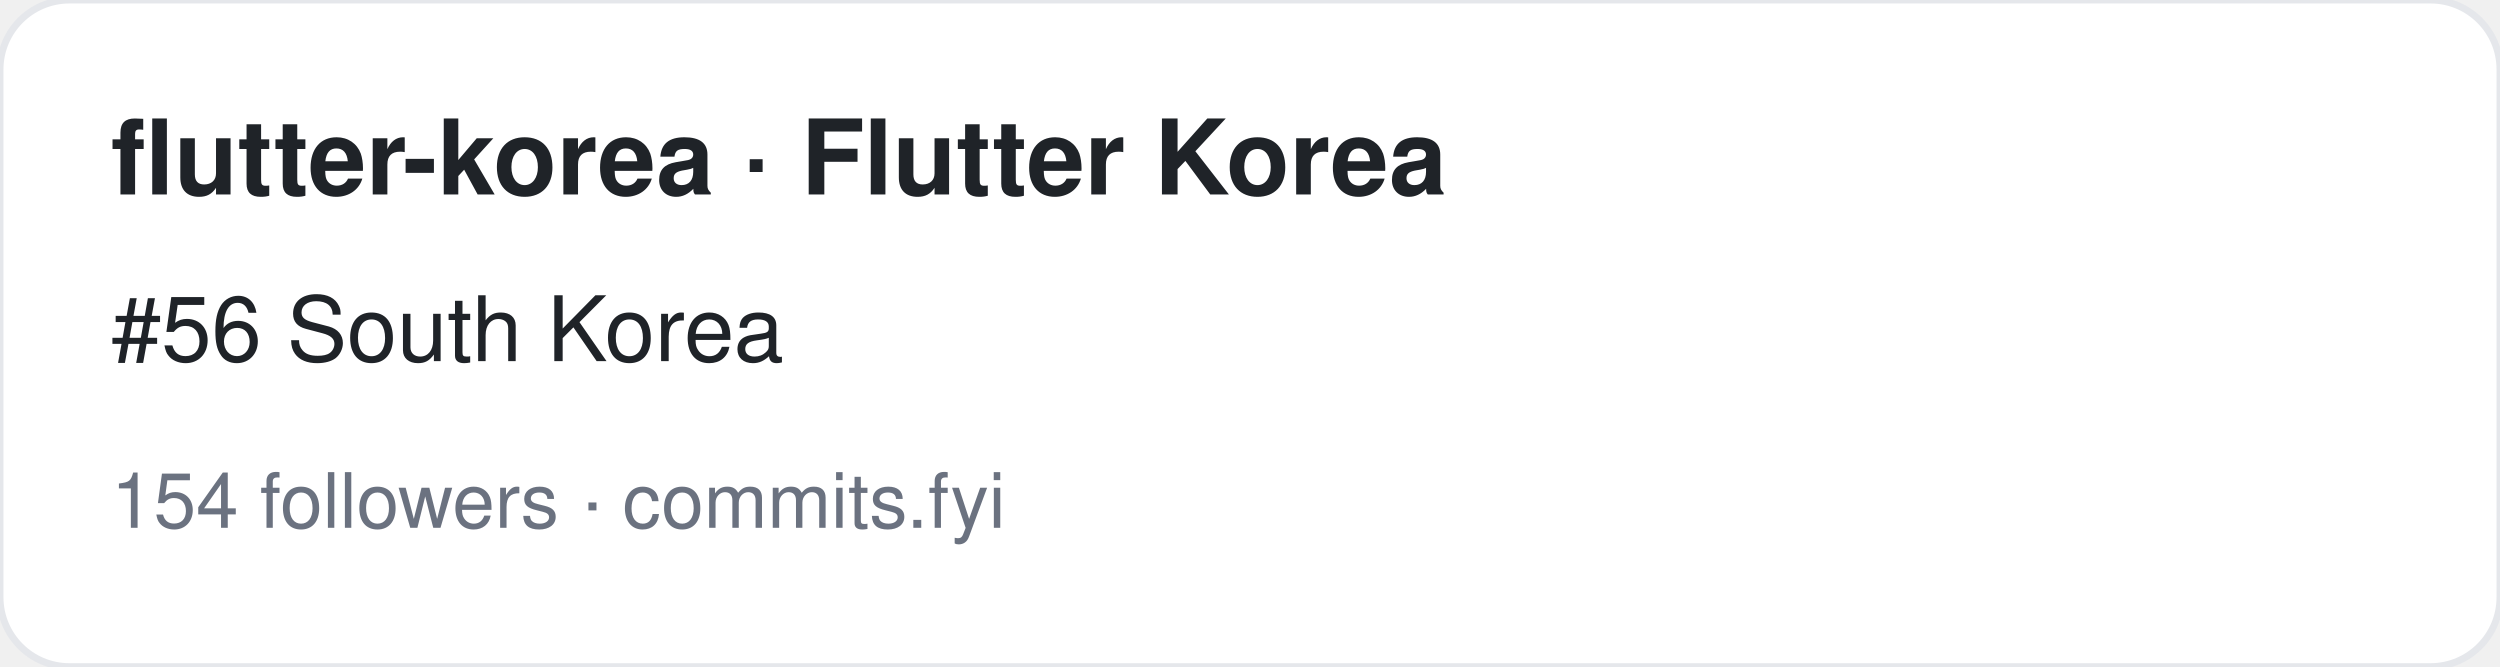
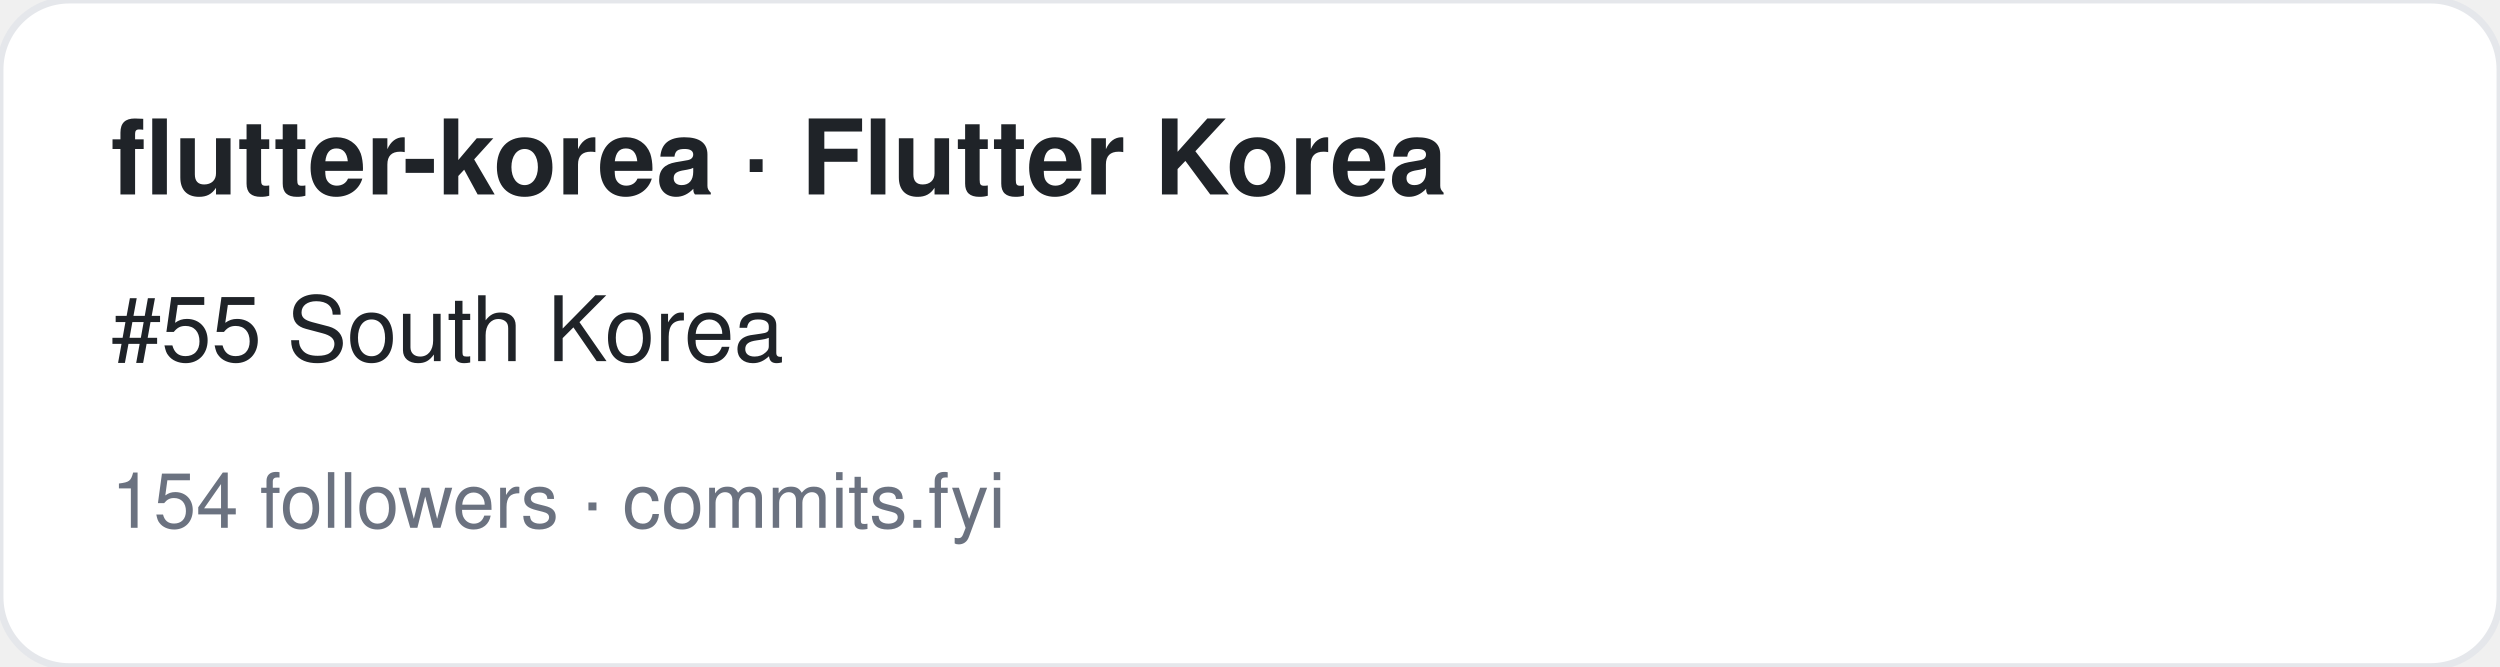
<svg xmlns="http://www.w3.org/2000/svg" width="360" height="96" viewBox="0 0 360 96" font-family="-apple-system,BlinkMacSystemFont,Segoe UI,Helvetica,Arial,sans-serif">
  <rect width="360" height="96" rx="10" fill="#ffffff" stroke="#e5e7eb" />
  <text x="16" y="28" font-size="15" font-weight="700" fill="#1f2328">flutter-korea · Flutter Korea</text>
-   <text x="16" y="52" font-size="13" fill="#1f2328">#56 South Korea</text>
+   <text x="16" y="52" font-size="13" fill="#1f2328">#55 South Korea</text>
  <text x="16" y="76" font-size="11" fill="#6b7280">154 followers · commits.fyi</text>
</svg>
